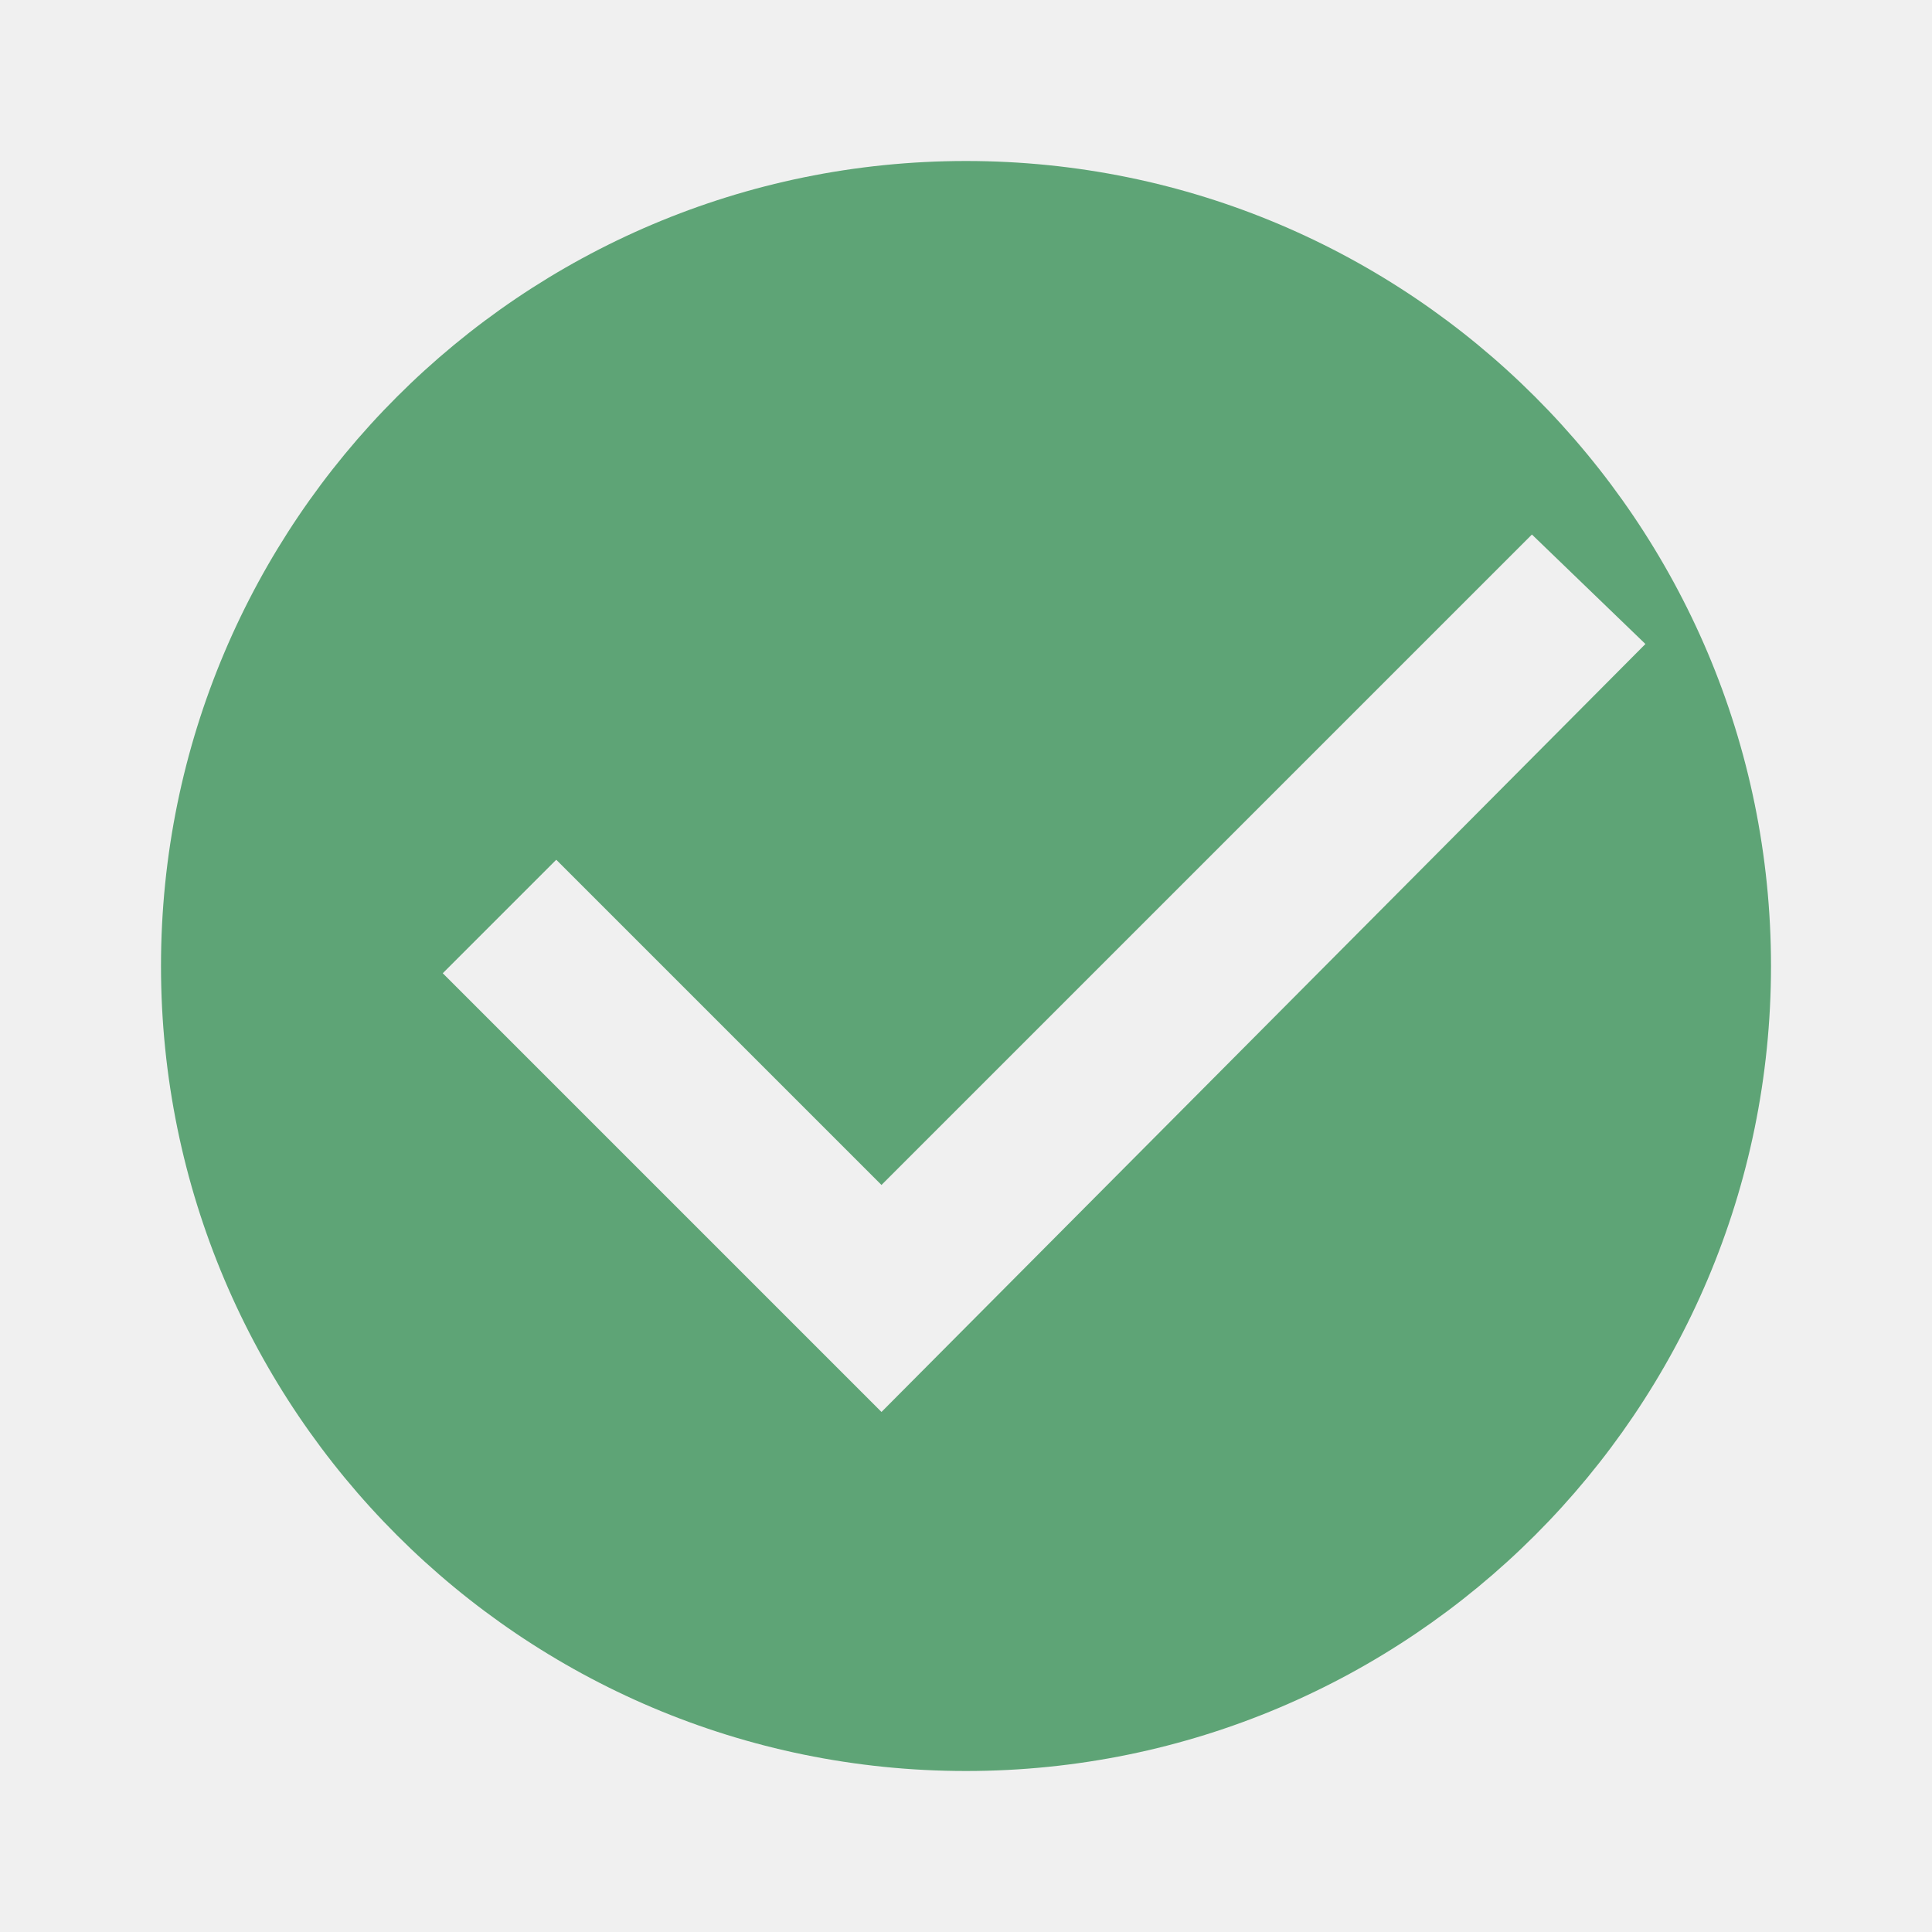
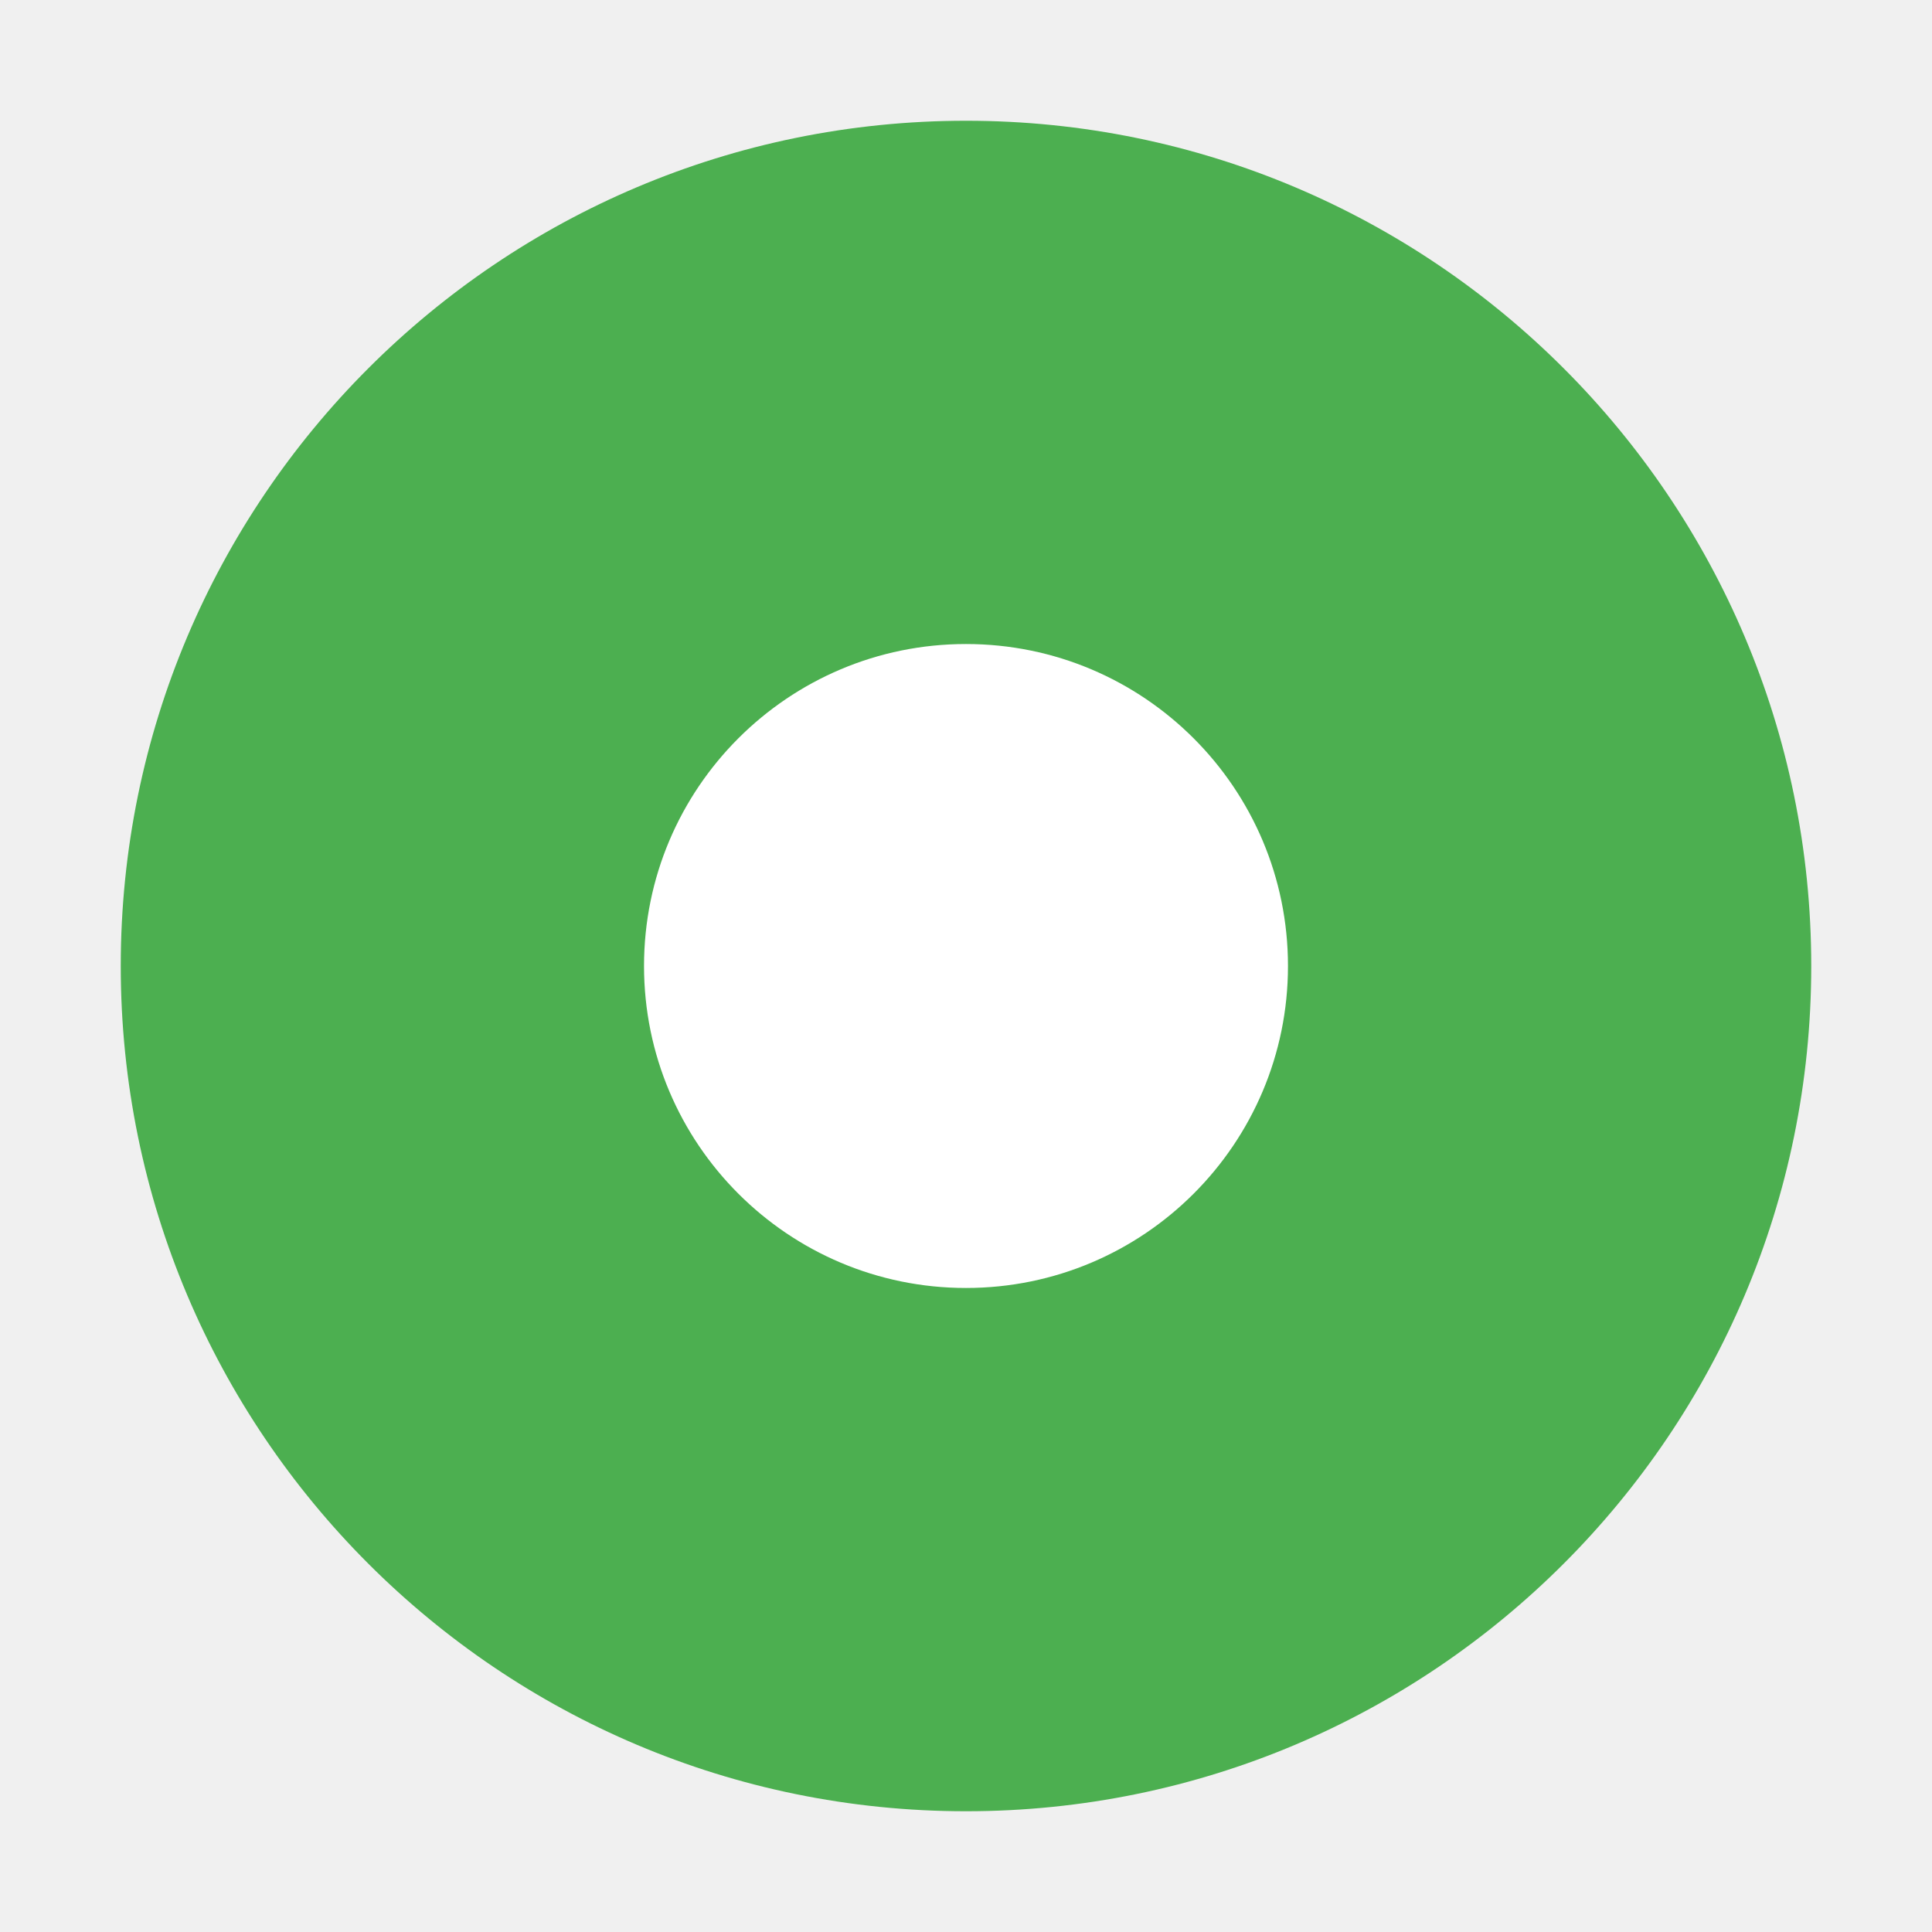
- <svg xmlns="http://www.w3.org/2000/svg" viewBox="0 0 24 24">
-   <path d="M12 2C6.48 2 2 6.48 2 12s4.48 10 10 10 10-4.48 10-10S17.52 2 12 2zm-1.05 15.54L5.5 12.09l1.41-1.41 4.04 4.04 8.08-8.08L20.44 8l-9.49 9.54z" fill="#5ea476" />
+ <svg xmlns="http://www.w3.org/2000/svg" width="32" height="32" viewBox="0 0 32 32" fill="none">
+   <path d="M16 2C8.268 2 2 8.268 2 16C2 23.732 8.268 30 16 30C23.732 30 30 23.732 30 16C30 8.268 23.732 2 16 2Z" fill="#4CAF50" />
+   <path d="M16 21.333C18.945 21.333 21.333 18.945 21.333 16C21.333 13.055 18.945 10.667 16 10.667C13.055 10.667 10.667 13.055 10.667 16C10.667 18.945 13.055 21.333 16 21.333Z" fill="white" />
</svg>
